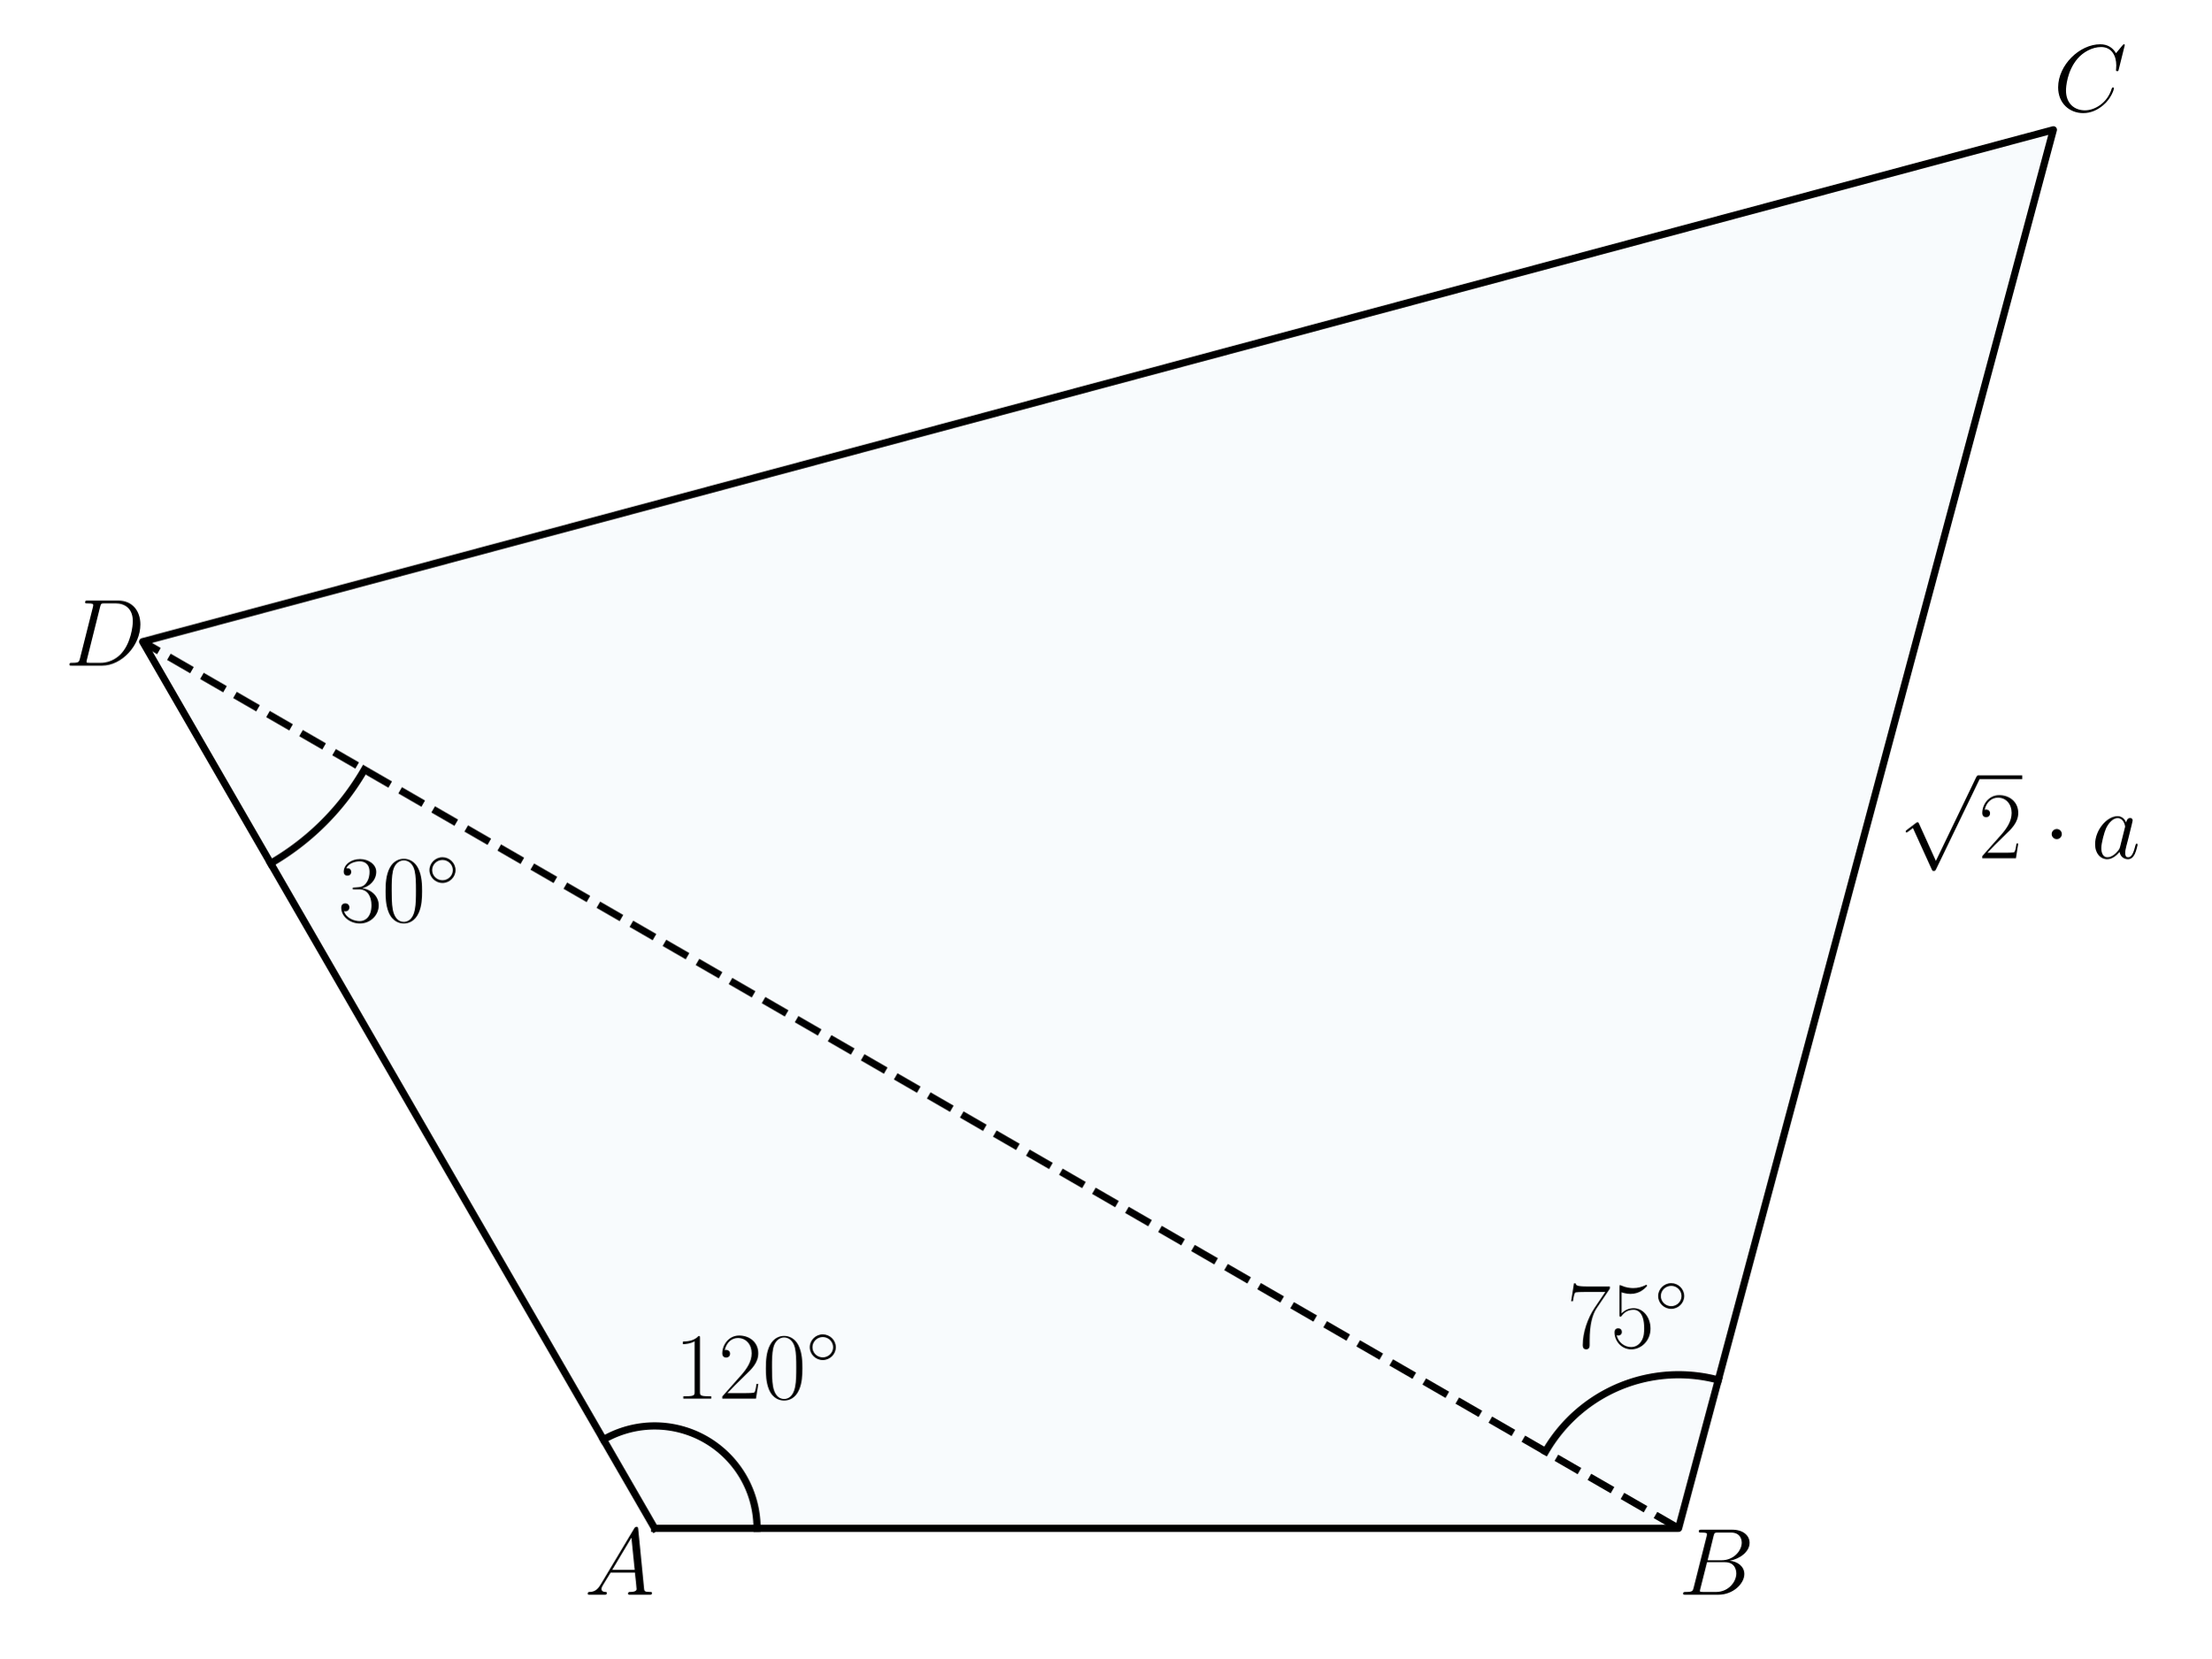
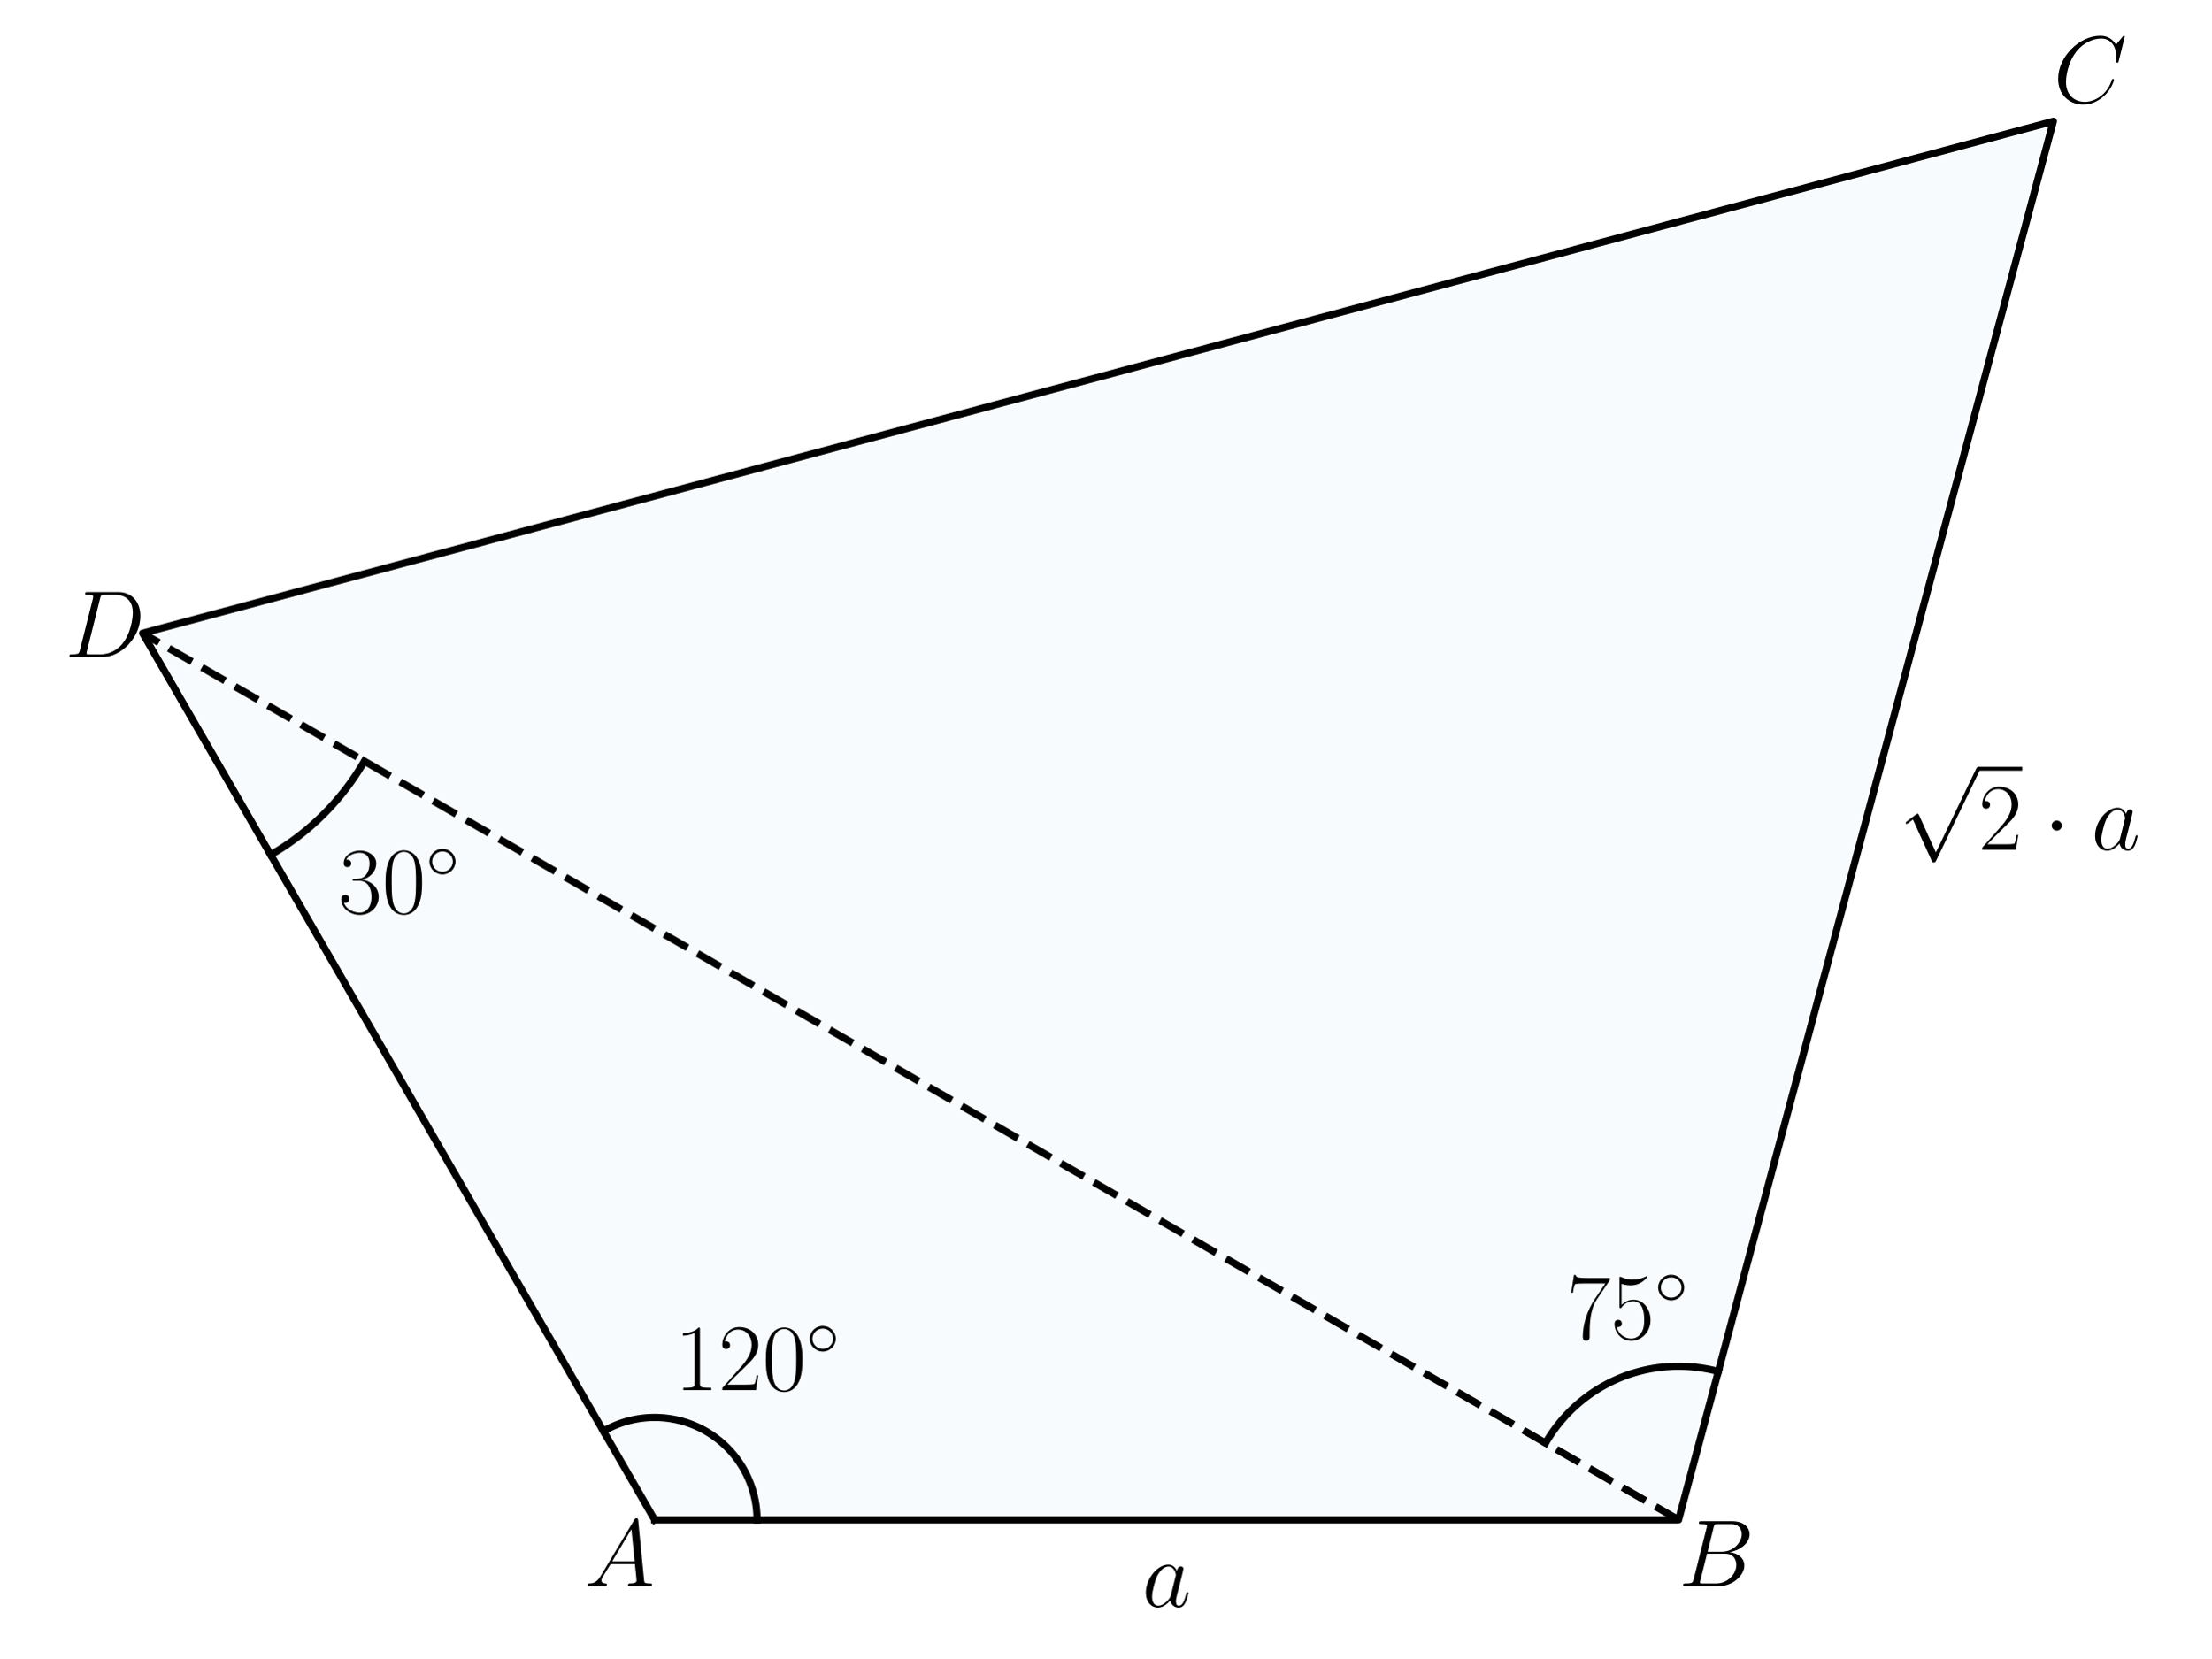
<svg xmlns="http://www.w3.org/2000/svg" xmlns:xlink="http://www.w3.org/1999/xlink" width="460.8pt" height="345.6pt" viewBox="0 0 460.8 345.6" version="1.1">
  <defs>
    <style type="text/css">*{stroke-linejoin: round; stroke-linecap: butt}</style>
  </defs>
  <g id="figure_1">
    <g id="patch_1">
      <path d="M 0 345.6  L 460.8 345.6  L 460.8 0  L 0 0  L 0 345.6  z " style="fill: none" />
    </g>
    <g id="axes_1">
      <g id="patch_2">
-         <path d="M 136.427 318.551  L 349.821 318.551  L 427.928 27.049  L 29.73 133.746  z " clip-path="url(#pde3fdcebd5)" style="fill: #0072b2; opacity: 0.03; stroke: #0072b2; stroke-linejoin: miter" />
+         <path d="M 136.427 316.78  L 349.821 316.78  L 427.928 25.278  L 29.73 131.975  z " clip-path="url(#p8ab0301bb6)" style="fill: #0072b2; opacity: 0.03; stroke: #0072b2; stroke-linejoin: miter" />
      </g>
      <g id="line2d_1">
-         <path d="M 136.427 318.551  L 349.821 318.551  L 427.928 27.049  L 29.73 133.746  L 136.427 318.551  " clip-path="url(#pde3fdcebd5)" style="fill: none; stroke: #000000; stroke-width: 1.5; stroke-linecap: square" />
+         <path d="M 136.427 316.78  L 349.821 316.78  L 427.928 25.278  L 29.73 131.975  L 136.427 316.78  " clip-path="url(#p8ab0301bb6)" style="fill: none; stroke: #000000; stroke-width: 1.5; stroke-linecap: square" />
      </g>
      <g id="line2d_2">
-         <path d="M 349.821 318.551  L 29.73 133.746  " clip-path="url(#pde3fdcebd5)" style="fill: none; stroke-dasharray: 5.55,2.4; stroke-dashoffset: 0; stroke: #000000; stroke-width: 1.5" />
+         <path d="M 349.821 316.78  L 29.73 131.975  " clip-path="url(#p8ab0301bb6)" style="fill: none; stroke-dasharray: 5.55,2.4; stroke-dashoffset: 0; stroke: #000000; stroke-width: 1.5" />
      </g>
      <g id="line2d_3">
-         <path d="M 157.766 318.551  L 157.761 318.099  L 157.747 317.648  L 157.723 317.197  L 157.69 316.747  L 157.647 316.298  L 157.595 315.849  L 157.533 315.402  L 157.461 314.956  L 157.381 314.512  L 157.29 314.07  L 157.191 313.629  L 157.082 313.191  L 156.964 312.756  L 156.837 312.322  L 156.701 311.892  L 156.555 311.465  L 156.401 311.04  L 156.238 310.62  L 156.065 310.202  L 155.884 309.789  L 155.695 309.379  L 155.496 308.974  L 155.29 308.572  L 155.074 308.176  L 154.851 307.783  L 154.619 307.396  L 154.379 307.014  L 154.131 306.637  L 153.875 306.265  L 153.611 305.898  L 153.339 305.538  L 153.06 305.183  L 152.774 304.834  L 152.48 304.491  L 152.179 304.155  L 151.871 303.825  L 151.556 303.501  L 151.234 303.185  L 150.906 302.875  L 150.571 302.572  L 150.23 302.277  L 149.882 301.988  L 149.529 301.707  L 149.17 301.434  L 148.805 301.168  L 148.434 300.91  L 148.059 300.66  L 147.677 300.418  L 147.291 300.184  L 146.9 299.958  L 146.505 299.741  L 146.105 299.532  L 145.7 299.332  L 145.292 299.14  L 144.879 298.957  L 144.463 298.782  L 144.043 298.617  L 143.619 298.46  L 143.193 298.312  L 142.763 298.174  L 142.33 298.044  L 141.895 297.924  L 141.458 297.813  L 141.018 297.711  L 140.576 297.619  L 140.132 297.535  L 139.687 297.462  L 139.24 297.398  L 138.792 297.343  L 138.343 297.297  L 137.893 297.262  L 137.442 297.235  L 136.991 297.219  L 136.54 297.212  L 136.088 297.214  L 135.637 297.226  L 135.186 297.247  L 134.736 297.278  L 134.286 297.319  L 133.837 297.369  L 133.39 297.428  L 132.944 297.497  L 132.499 297.576  L 132.056 297.664  L 131.615 297.761  L 131.177 297.867  L 130.74 297.983  L 130.307 298.108  L 129.876 298.242  L 129.447 298.385  L 129.022 298.537  L 128.601 298.698  L 128.182 298.868  L 127.768 299.047  L 127.357 299.235  L 126.951 299.431  L 126.548 299.635  L 126.15 299.849  L 125.757 300.07  " clip-path="url(#pde3fdcebd5)" style="fill: none; stroke: #000000; stroke-width: 1.5; stroke-linecap: square" />
+         <path d="M 157.766 316.78  L 157.761 316.328  L 157.747 315.877  L 157.723 315.426  L 157.69 314.976  L 157.647 314.527  L 157.595 314.078  L 157.533 313.631  L 157.461 313.185  L 157.381 312.741  L 157.29 312.299  L 157.191 311.858  L 157.082 311.42  L 156.964 310.985  L 156.837 310.551  L 156.701 310.121  L 156.555 309.694  L 156.401 309.27  L 156.238 308.849  L 156.065 308.431  L 155.884 308.018  L 155.695 307.608  L 155.496 307.203  L 155.29 306.801  L 155.074 306.405  L 154.851 306.012  L 154.619 305.625  L 154.379 305.243  L 154.131 304.866  L 153.875 304.494  L 153.611 304.127  L 153.339 303.767  L 153.06 303.412  L 152.774 303.063  L 152.48 302.72  L 152.179 302.384  L 151.871 302.054  L 151.556 301.73  L 151.234 301.414  L 150.906 301.104  L 150.571 300.801  L 150.23 300.506  L 149.882 300.217  L 149.529 299.936  L 149.17 299.663  L 148.805 299.397  L 148.434 299.139  L 148.059 298.889  L 147.677 298.647  L 147.291 298.413  L 146.9 298.187  L 146.505 297.97  L 146.105 297.761  L 145.7 297.561  L 145.292 297.369  L 144.879 297.186  L 144.463 297.011  L 144.043 296.846  L 143.619 296.689  L 143.193 296.541  L 142.763 296.403  L 142.33 296.273  L 141.895 296.153  L 141.458 296.042  L 141.018 295.94  L 140.576 295.848  L 140.132 295.765  L 139.687 295.691  L 139.24 295.627  L 138.792 295.572  L 138.343 295.527  L 137.893 295.491  L 137.442 295.464  L 136.991 295.448  L 136.54 295.441  L 136.088 295.443  L 135.637 295.455  L 135.186 295.476  L 134.736 295.507  L 134.286 295.548  L 133.837 295.598  L 133.39 295.658  L 132.944 295.726  L 132.499 295.805  L 132.056 295.893  L 131.615 295.99  L 131.177 296.096  L 130.74 296.212  L 130.307 296.337  L 129.876 296.471  L 129.447 296.614  L 129.022 296.766  L 128.601 296.927  L 128.182 297.097  L 127.768 297.276  L 127.357 297.464  L 126.951 297.66  L 126.548 297.864  L 126.15 298.078  L 125.757 298.299  " clip-path="url(#p8ab0301bb6)" style="fill: none; stroke: #000000; stroke-width: 1.5; stroke-linecap: square" />
      </g>
      <g id="line2d_4">
-         <path d="M 322.1 302.546  L 322.314 302.181  L 322.533 301.819  L 322.756 301.459  L 322.985 301.103  L 323.218 300.75  L 323.455 300.4  L 323.698 300.053  L 323.945 299.709  L 324.196 299.368  L 324.452 299.031  L 324.712 298.698  L 324.977 298.367  L 325.246 298.041  L 325.519 297.717  L 325.797 297.398  L 326.079 297.082  L 326.365 296.77  L 326.655 296.462  L 326.949 296.158  L 327.247 295.857  L 327.549 295.561  L 327.855 295.268  L 328.164 294.98  L 328.478 294.695  L 328.795 294.415  L 329.116 294.139  L 329.441 293.868  L 329.769 293.601  L 330.101 293.338  L 330.436 293.079  L 330.774 292.825  L 331.116 292.575  L 331.461 292.33  L 331.809 292.09  L 332.161 291.854  L 332.515 291.623  L 332.873 291.396  L 333.233 291.175  L 333.597 290.958  L 333.963 290.746  L 334.332 290.539  L 334.704 290.336  L 335.078 290.139  L 335.455 289.946  L 335.834 289.759  L 336.216 289.576  L 336.601 289.399  L 336.987 289.227  L 337.376 289.06  L 337.767 288.898  L 338.16 288.741  L 338.555 288.589  L 338.952 288.443  L 339.351 288.302  L 339.752 288.166  L 340.155 288.036  L 340.559 287.911  L 340.965 287.791  L 341.373 287.677  L 341.782 287.568  L 342.192 287.464  L 342.604 287.366  L 343.017 287.273  L 343.431 287.186  L 343.846 287.104  L 344.262 287.028  L 344.68 286.957  L 345.098 286.892  L 345.517 286.832  L 345.936 286.778  L 346.357 286.73  L 346.778 286.687  L 347.2 286.649  L 347.622 286.617  L 348.044 286.591  L 348.467 286.57  L 348.89 286.555  L 349.313 286.546  L 349.736 286.542  L 350.159 286.543  L 350.582 286.551  L 351.005 286.564  L 351.428 286.582  L 351.851 286.606  L 352.273 286.636  L 352.695 286.671  L 353.116 286.712  L 353.537 286.758  L 353.957 286.81  L 354.376 286.867  L 354.794 286.93  L 355.212 286.999  L 355.629 287.073  L 356.045 287.153  L 356.459 287.238  L 356.873 287.328  L 357.285 287.424  L 357.696 287.525  L 358.105 287.632  " clip-path="url(#pde3fdcebd5)" style="fill: none; stroke: #000000; stroke-width: 1.5; stroke-linecap: square" />
+         <path d="M 322.1 300.775  L 322.314 300.41  L 322.533 300.048  L 322.756 299.688  L 322.985 299.332  L 323.218 298.979  L 323.455 298.629  L 323.698 298.282  L 323.945 297.938  L 324.196 297.597  L 324.452 297.26  L 324.712 296.927  L 324.977 296.596  L 325.246 296.27  L 325.519 295.946  L 325.797 295.627  L 326.079 295.311  L 326.365 294.999  L 326.655 294.691  L 326.949 294.387  L 327.247 294.086  L 327.549 293.79  L 327.855 293.497  L 328.164 293.209  L 328.478 292.924  L 328.795 292.644  L 329.116 292.368  L 329.441 292.097  L 329.769 291.83  L 330.101 291.567  L 330.436 291.308  L 330.774 291.054  L 331.116 290.804  L 331.461 290.559  L 331.809 290.319  L 332.161 290.083  L 332.515 289.852  L 332.873 289.625  L 333.233 289.404  L 333.597 289.187  L 333.963 288.975  L 334.332 288.768  L 334.704 288.565  L 335.078 288.368  L 335.455 288.175  L 335.834 287.988  L 336.216 287.806  L 336.601 287.628  L 336.987 287.456  L 337.376 287.289  L 337.767 287.127  L 338.16 286.97  L 338.555 286.818  L 338.952 286.672  L 339.351 286.531  L 339.752 286.395  L 340.155 286.265  L 340.559 286.14  L 340.965 286.02  L 341.373 285.906  L 341.782 285.797  L 342.192 285.693  L 342.604 285.595  L 343.017 285.502  L 343.431 285.415  L 343.846 285.333  L 344.262 285.257  L 344.68 285.186  L 345.098 285.121  L 345.517 285.061  L 345.936 285.007  L 346.357 284.959  L 346.778 284.916  L 347.2 284.878  L 347.622 284.846  L 348.044 284.82  L 348.467 284.799  L 348.89 284.784  L 349.313 284.775  L 349.736 284.771  L 350.159 284.772  L 350.582 284.78  L 351.005 284.793  L 351.428 284.811  L 351.851 284.835  L 352.273 284.865  L 352.695 284.9  L 353.116 284.941  L 353.537 284.987  L 353.957 285.039  L 354.376 285.096  L 354.794 285.159  L 355.212 285.228  L 355.629 285.302  L 356.045 285.382  L 356.459 285.467  L 356.873 285.557  L 357.285 285.653  L 357.696 285.754  L 358.105 285.861  " clip-path="url(#p8ab0301bb6)" style="fill: none; stroke: #000000; stroke-width: 1.5; stroke-linecap: square" />
      </g>
      <g id="line2d_5">
-         <path d="M 56.404 179.947  L 56.648 179.806  L 56.891 179.663  L 57.134 179.518  L 57.375 179.373  L 57.616 179.226  L 57.857 179.078  L 58.096 178.928  L 58.334 178.778  L 58.572 178.626  L 58.809 178.473  L 59.045 178.318  L 59.281 178.163  L 59.515 178.006  L 59.749 177.847  L 59.982 177.688  L 60.214 177.527  L 60.445 177.366  L 60.675 177.203  L 60.904 177.038  L 61.133 176.873  L 61.361 176.706  L 61.587 176.538  L 61.813 176.369  L 62.038 176.199  L 62.262 176.027  L 62.485 175.855  L 62.708 175.681  L 62.929 175.506  L 63.149 175.33  L 63.369 175.152  L 63.587 174.974  L 63.805 174.794  L 64.022 174.614  L 64.237 174.432  L 64.452 174.248  L 64.666 174.064  L 64.878 173.879  L 65.09 173.693  L 65.301 173.505  L 65.511 173.316  L 65.72 173.126  L 65.927 172.936  L 66.134 172.744  L 66.34 172.55  L 66.545 172.356  L 66.748 172.161  L 66.951 171.965  L 67.153 171.767  L 67.353 171.569  L 67.553 171.369  L 67.751 171.169  L 67.948 170.967  L 68.145 170.765  L 68.34 170.561  L 68.534 170.356  L 68.727 170.15  L 68.919 169.944  L 69.11 169.736  L 69.3 169.527  L 69.489 169.317  L 69.676 169.107  L 69.863 168.895  L 70.048 168.682  L 70.232 168.468  L 70.415 168.254  L 70.597 168.038  L 70.778 167.821  L 70.958 167.604  L 71.136 167.385  L 71.313 167.166  L 71.49 166.945  L 71.665 166.724  L 71.838 166.502  L 72.011 166.279  L 72.183 166.055  L 72.353 165.83  L 72.522 165.604  L 72.69 165.377  L 72.857 165.149  L 73.022 164.921  L 73.186 164.691  L 73.349 164.461  L 73.511 164.23  L 73.672 163.998  L 73.831 163.765  L 73.989 163.531  L 74.146 163.297  L 74.302 163.062  L 74.456 162.826  L 74.609 162.589  L 74.761 162.351  L 74.912 162.112  L 75.061 161.873  L 75.21 161.633  L 75.356 161.392  L 75.502 161.15  L 75.646 160.908  L 75.789 160.664  L 75.931 160.42  " clip-path="url(#pde3fdcebd5)" style="fill: none; stroke: #000000; stroke-width: 1.5; stroke-linecap: square" />
+         <path d="M 56.404 178.176  L 56.648 178.035  L 56.891 177.892  L 57.134 177.747  L 57.375 177.602  L 57.616 177.455  L 57.857 177.307  L 58.096 177.157  L 58.334 177.007  L 58.572 176.855  L 58.809 176.702  L 59.045 176.547  L 59.281 176.392  L 59.515 176.235  L 59.749 176.076  L 59.982 175.917  L 60.214 175.757  L 60.445 175.595  L 60.675 175.432  L 60.904 175.267  L 61.133 175.102  L 61.361 174.935  L 61.587 174.767  L 61.813 174.598  L 62.038 174.428  L 62.262 174.256  L 62.485 174.084  L 62.708 173.91  L 62.929 173.735  L 63.149 173.559  L 63.369 173.381  L 63.587 173.203  L 63.805 173.023  L 64.022 172.843  L 64.237 172.661  L 64.452 172.478  L 64.666 172.293  L 64.878 172.108  L 65.09 171.922  L 65.301 171.734  L 65.511 171.545  L 65.72 171.355  L 65.927 171.165  L 66.134 170.973  L 66.34 170.78  L 66.545 170.585  L 66.748 170.39  L 66.951 170.194  L 67.153 169.996  L 67.353 169.798  L 67.553 169.598  L 67.751 169.398  L 67.948 169.196  L 68.145 168.994  L 68.34 168.79  L 68.534 168.585  L 68.727 168.379  L 68.919 168.173  L 69.11 167.965  L 69.3 167.756  L 69.489 167.546  L 69.676 167.336  L 69.863 167.124  L 70.048 166.911  L 70.232 166.697  L 70.415 166.483  L 70.597 166.267  L 70.778 166.05  L 70.958 165.833  L 71.136 165.614  L 71.313 165.395  L 71.49 165.174  L 71.665 164.953  L 71.838 164.731  L 72.011 164.508  L 72.183 164.284  L 72.353 164.059  L 72.522 163.833  L 72.69 163.606  L 72.857 163.378  L 73.022 163.15  L 73.186 162.92  L 73.349 162.69  L 73.511 162.459  L 73.672 162.227  L 73.831 161.994  L 73.989 161.761  L 74.146 161.526  L 74.302 161.291  L 74.456 161.055  L 74.609 160.818  L 74.761 160.58  L 74.912 160.341  L 75.061 160.102  L 75.21 159.862  L 75.356 159.621  L 75.502 159.379  L 75.646 159.137  L 75.789 158.893  L 75.931 158.649  " clip-path="url(#p8ab0301bb6)" style="fill: none; stroke: #000000; stroke-width: 1.5; stroke-linecap: square" />
      </g>
      <g id="text_1">
-         <g transform="translate(140.5721 291.5223) scale(0.2 -0.2)">
+         <g transform="translate(140.5721 289.7513) scale(0.2 -0.2)">
          <defs>
            <path id="CMR17-31" d="M 1702 4058  C 1702 4192 1696 4192 1606 4192  C 1357 3916 979 3827 621 3827  C 602 3827 570 3827 563 3808  C 557 3795 557 3782 557 3648  C 755 3648 1088 3686 1344 3839  L 1344 461  C 1344 236 1331 160 781 160  L 589 160  L 589 0  C 896 0 1216 0 1523 0  C 1830 0 2150 0 2458 0  L 2458 160  L 2266 160  C 1715 160 1702 230 1702 458  L 1702 4058  z " transform="scale(0.015625)" />
            <path id="CMR17-32" d="M 2669 989  L 2554 989  C 2490 536 2438 459 2413 420  C 2381 369 1920 369 1830 369  L 602 369  C 832 619 1280 1072 1824 1597  C 2214 1967 2669 2402 2669 3035  C 2669 3790 2067 4224 1395 4224  C 691 4224 262 3604 262 3030  C 262 2780 448 2748 525 2748  C 589 2748 781 2787 781 3010  C 781 3207 614 3264 525 3264  C 486 3264 448 3258 422 3245  C 544 3790 915 4058 1306 4058  C 1862 4058 2227 3617 2227 3035  C 2227 2479 1901 2000 1536 1584  L 262 146  L 262 0  L 2515 0  L 2669 989  z " transform="scale(0.015625)" />
            <path id="CMR17-30" d="M 2688 2025  C 2688 2416 2682 3080 2413 3591  C 2176 4039 1798 4198 1466 4198  C 1158 4198 768 4058 525 3597  C 269 3118 243 2524 243 2025  C 243 1661 250 1106 448 619  C 723 -39 1216 -128 1466 -128  C 1760 -128 2208 -7 2470 600  C 2662 1042 2688 1559 2688 2025  z M 1466 -26  C 1056 -26 813 325 723 812  C 653 1188 653 1738 653 2096  C 653 2588 653 2997 736 3387  C 858 3929 1216 4096 1466 4096  C 1728 4096 2067 3923 2189 3400  C 2272 3036 2278 2607 2278 2096  C 2278 1680 2278 1169 2202 792  C 2067 95 1690 -26 1466 -26  z " transform="scale(0.015625)" />
            <path id="CMSY10-e" d="M 2842 1600  C 2842 2277 2272 2828 1600 2828  C 909 2828 352 2264 352 1600  C 352 930 909 372 1600 372  C 2272 372 2842 923 2842 1600  z M 1600 628  C 1043 628 608 1070 608 1600  C 608 2130 1050 2572 1600 2572  C 2131 2572 2586 2142 2586 1600  C 2586 1058 2131 628 1600 628  z " transform="scale(0.015625)" />
          </defs>
          <use xlink:href="#CMR17-31" transform="scale(0.996264)" />
          <use xlink:href="#CMR17-32" transform="translate(45.69048 0) scale(0.996264)" />
          <use xlink:href="#CMR17-30" transform="translate(91.38095 0) scale(0.996264)" />
          <use xlink:href="#CMSY10-e" transform="translate(137.0714 36.15364) scale(0.697382)" />
        </g>
      </g>
      <g id="text_2">
-         <g transform="translate(326.5259 280.8526) scale(0.2 -0.2)">
+         <g transform="translate(326.5259 279.0816) scale(0.2 -0.2)">
          <defs>
            <path id="CMR17-37" d="M 2886 3941  L 2886 4081  L 1382 4081  C 634 4081 621 4165 595 4288  L 480 4288  L 294 3094  L 410 3094  C 429 3215 474 3540 550 3661  C 589 3712 1062 3712 1171 3712  L 2579 3712  L 1869 2661  C 1395 1954 1069 999 1069 165  C 1069 89 1069 -128 1299 -128  C 1530 -128 1530 89 1530 171  L 1530 465  C 1530 1508 1709 2196 2003 2636  L 2886 3941  z " transform="scale(0.015625)" />
            <path id="CMR17-35" d="M 730 3692  C 794 3666 1056 3584 1325 3584  C 1920 3584 2246 3911 2432 4100  C 2432 4157 2432 4192 2394 4192  C 2387 4192 2374 4192 2323 4163  C 2099 4058 1837 3973 1517 3973  C 1325 3973 1037 3999 723 4139  C 653 4171 640 4171 634 4171  C 602 4171 595 4164 595 4037  L 595 2203  C 595 2089 595 2057 659 2057  C 691 2057 704 2070 736 2114  C 941 2401 1222 2522 1542 2522  C 1766 2522 2246 2382 2246 1289  C 2246 1085 2246 715 2054 421  C 1894 159 1645 25 1370 25  C 947 25 518 320 403 814  C 429 807 480 795 506 795  C 589 795 749 840 749 1038  C 749 1210 627 1280 506 1280  C 358 1280 262 1190 262 1011  C 262 454 704 -128 1382 -128  C 2042 -128 2669 440 2669 1264  C 2669 2030 2170 2624 1549 2624  C 1222 2624 947 2503 730 2274  L 730 3692  z " transform="scale(0.015625)" />
          </defs>
          <use xlink:href="#CMR17-37" transform="scale(0.996264)" />
          <use xlink:href="#CMR17-35" transform="translate(45.69048 0) scale(0.996264)" />
          <use xlink:href="#CMSY10-e" transform="translate(91.38095 36.15364) scale(0.697382)" />
        </g>
      </g>
      <g id="text_3">
-         <g transform="translate(70.45334 192.0754) scale(0.2 -0.2)">
+         <g transform="translate(70.45334 190.3044) scale(0.2 -0.2)">
          <defs>
            <path id="CMR17-33" d="M 1414 2157  C 1984 2157 2234 1662 2234 1090  C 2234 320 1824 25 1453 25  C 1114 25 563 194 390 693  C 422 680 454 680 486 680  C 640 680 755 782 755 948  C 755 1133 614 1216 486 1216  C 378 1216 211 1165 211 926  C 211 335 787 -128 1466 -128  C 2176 -128 2720 430 2720 1085  C 2720 1707 2208 2157 1600 2227  C 2086 2328 2554 2756 2554 3329  C 2554 3820 2048 4179 1472 4179  C 890 4179 378 3829 378 3329  C 378 3110 544 3072 627 3072  C 762 3072 877 3155 877 3321  C 877 3486 762 3569 627 3569  C 602 3569 570 3569 544 3557  C 730 3959 1235 4032 1459 4032  C 1683 4032 2106 3925 2106 3320  C 2106 3143 2080 2828 1862 2550  C 1670 2304 1453 2304 1242 2284  C 1210 2284 1062 2269 1037 2269  C 992 2263 966 2257 966 2208  C 966 2163 973 2157 1101 2157  L 1414 2157  z " transform="scale(0.015625)" />
          </defs>
          <use xlink:href="#CMR17-33" transform="scale(0.996264)" />
          <use xlink:href="#CMR17-30" transform="translate(45.69048 0) scale(0.996264)" />
          <use xlink:href="#CMSY10-e" transform="translate(91.38095 36.15364) scale(0.697382)" />
        </g>
      </g>
      <g id="text_4">
-         <g transform="translate(395.6962 178.887) scale(0.2 -0.2)">
+         <g transform="translate(395.6962 177.116) scale(0.2 -0.2)">
          <defs>
            <path id="CMSY10-70" d="M 2490 -5472  L 1363 -2982  C 1318 -2880 1286 -2880 1267 -2880  C 1261 -2880 1229 -2880 1158 -2931  L 550 -3392  C 467 -3456 467 -3475 467 -3494  C 467 -3526 486 -3565 531 -3565  C 570 -3565 678 -3475 749 -3424  C 787 -3393 883 -3323 954 -3271  L 2214 -6042  C 2259 -6144 2291 -6144 2349 -6144  C 2445 -6144 2464 -6106 2509 -6016  L 5414 0  C 5459 90 5459 115 5459 128  C 5459 192 5408 256 5331 256  C 5280 256 5235 224 5184 122  L 2490 -5472  z " transform="scale(0.015625)" />
            <path id="CMSY10-1" d="M 1229 1619  C 1229 1805 1075 1958 890 1958  C 704 1958 550 1805 550 1619  C 550 1433 704 1280 890 1280  C 1075 1280 1229 1433 1229 1619  z " transform="scale(0.015625)" />
            <path id="CMMI12-61" d="M 1926 760  C 1894 651 1894 639 1805 517  C 1664 338 1382 64 1082 64  C 819 64 672 300 672 677  C 672 1028 870 1743 992 2012  C 1210 2459 1510 2689 1760 2689  C 2182 2689 2266 2165 2266 2114  C 2266 2108 2246 2024 2240 2012  L 1926 760  z M 2336 2395  C 2266 2561 2093 2816 1760 2816  C 1037 2816 256 1884 256 939  C 256 307 627 -64 1062 -64  C 1414 -64 1715 211 1894 422  C 1958 45 2259 -64 2451 -64  C 2643 -64 2797 51 2912 281  C 3014 498 3104 888 3104 913  C 3104 945 3078 971 3040 971  C 2982 971 2976 939 2950 843  C 2854 466 2733 64 2470 64  C 2285 64 2272 230 2272 358  C 2272 505 2291 575 2349 824  C 2394 984 2426 1124 2477 1309  C 2714 2267 2771 2497 2771 2535  C 2771 2625 2701 2695 2605 2695  C 2400 2695 2349 2472 2336 2395  z " transform="scale(0.015625)" />
          </defs>
          <use xlink:href="#CMSY10-70" transform="translate(0 82.42146) scale(0.996264)" />
          <use xlink:href="#CMR17-32" transform="translate(83.02225 0) scale(0.996264)" />
          <use xlink:href="#CMSY10-1" transform="translate(150.8519 0) scale(0.996264)" />
          <use xlink:href="#CMMI12-61" transform="translate(200.6652 0) scale(0.996264)" />
          <path d="M 83.022 82.421  L 128.713 82.421  L 128.713 86.406  L 83.022 86.406  L 83.022 82.421  z " />
        </g>
      </g>
      <g id="text_5">
-         <g transform="translate(121.8012 332.3877) scale(0.2 -0.2)">
+         <g transform="translate(238.0029 334.8846) scale(0.2 -0.2)">
+           <use xlink:href="#CMMI12-61" transform="scale(0.996264)" />
+         </g>
+       </g>
+       <g id="text_6">
+         <g transform="translate(121.8012 330.6167) scale(0.2 -0.2)">
          <defs>
            <path id="CMMI12-41" d="M 1088 691  C 864 314 646 186 339 186  C 269 180 218 180 218 58  C 218 24 250 0 294 0  C 410 0 698 0 813 0  C 998 0 1203 0 1382 0  C 1421 0 1498 0 1498 122  C 1498 180 1446 186 1408 186  C 1261 186 1139 236 1139 388  C 1139 476 1178 546 1261 685  L 1747 1479  L 3379 1479  C 3386 1423 3386 1373 3392 1316  C 3411 1152 3488 495 3488 376  C 3488 186 3162 186 3059 186  C 2989 186 2918 186 2918 70  C 2918 0 2976 0 3014 0  C 3123 0 3251 0 3360 0  L 3725 0  C 4115 0 4397 0 4403 0  C 4448 0 4518 0 4518 122  C 4518 186 4461 186 4365 186  C 4013 186 4006 244 3987 434  L 3597 4404  C 3584 4531 3558 4544 3488 4544  C 3424 4544 3386 4531 3328 4435  L 1088 691  z M 1856 1664  L 3142 3819  L 3360 1664  L 1856 1664  z " transform="scale(0.015625)" />
          </defs>
          <use xlink:href="#CMMI12-41" transform="scale(0.996264)" />
        </g>
      </g>
-       <g id="text_6">
-         <g transform="translate(349.8206 332.3877) scale(0.2 -0.2)">
+       <g id="text_7">
+         <g transform="translate(349.8206 330.6167) scale(0.2 -0.2)">
          <defs>
            <path id="CMMI12-42" d="M 2342 3921  C 2400 4160 2426 4160 2675 4160  L 3507 4160  C 4230 4160 4230 3544 4230 3485  C 4230 2966 3712 2304 2867 2304  L 1946 2304  L 2342 3921  z M 3424 2275  C 4122 2402 4755 2886 4755 3473  C 4755 3970 4314 4352 3590 4352  L 1536 4352  C 1414 4352 1357 4352 1357 4226  C 1357 4160 1414 4160 1510 4160  C 1901 4160 1901 4112 1901 4044  C 1901 4032 1901 3993 1875 3897  L 1011 472  C 954 249 941 185 493 185  C 371 185 307 185 307 70  C 307 0 346 0 474 0  L 2669 0  C 3648 0 4403 739 4403 1383  C 4403 1906 3942 2224 3424 2275  z M 2515 185  L 1651 185  C 1562 185 1549 185 1510 192  C 1440 198 1434 211 1434 261  C 1434 305 1446 343 1459 399  L 1907 2176  L 3110 2176  C 3866 2176 3866 1483 3866 1433  C 3866 828 3309 185 2515 185  z " transform="scale(0.015625)" />
          </defs>
          <use xlink:href="#CMMI12-42" transform="scale(0.996264)" />
        </g>
      </g>
-       <g id="text_7">
-         <g transform="translate(427.9282 23.17369) scale(0.2 -0.2)">
+       <g id="text_8">
+         <g transform="translate(427.9282 21.40271) scale(0.2 -0.2)">
          <defs>
            <path id="CMMI12-43" d="M 4781 4423  C 4781 4480 4736 4480 4723 4480  C 4710 4480 4685 4480 4634 4416  L 4192 3882  C 3968 4264 3616 4480 3136 4480  C 1754 4480 320 3088 320 1595  C 320 533 1069 -128 2003 -128  C 2515 -128 2963 88 3334 400  C 3891 863 4058 1481 4058 1531  C 4058 1588 4006 1588 3987 1588  C 3930 1588 3923 1550 3910 1524  C 3616 534 2752 57 2112 57  C 1434 57 845 489 845 1391  C 845 1595 909 2700 1632 3532  C 1984 3939 2586 4295 3194 4295  C 3898 4295 4211 3717 4211 3068  C 4211 2903 4192 2764 4192 2738  C 4192 2681 4256 2681 4275 2681  C 4346 2681 4352 2687 4378 2801  L 4781 4423  z " transform="scale(0.015625)" />
          </defs>
          <use xlink:href="#CMMI12-43" transform="scale(0.996264)" />
        </g>
      </g>
-       <g id="text_8">
-         <g transform="translate(13.53107 138.7269) scale(0.2 -0.2)">
+       <g id="text_9">
+         <g transform="translate(13.53107 136.9559) scale(0.2 -0.2)">
          <defs>
            <path id="CMMI12-44" d="M 1005 472  C 947 249 934 185 486 185  C 365 185 301 185 301 70  C 301 0 339 0 467 0  L 2496 0  C 3789 0 5050 1332 5050 2753  C 5050 3671 4499 4352 3584 4352  L 1530 4352  C 1408 4352 1350 4352 1350 4231  C 1350 4167 1408 4167 1504 4167  C 1894 4167 1894 4116 1894 4046  C 1894 4034 1894 3995 1869 3899  L 1005 472  z M 2355 3931  C 2413 4167 2438 4167 2688 4167  L 3392 4167  C 3994 4167 4544 3842 4544 2963  C 4544 2644 4416 1536 3795 835  C 3616 625 3130 185 2394 185  L 1664 185  C 1574 185 1562 185 1523 192  C 1453 198 1446 211 1446 262  C 1446 307 1459 345 1472 402  L 2355 3931  z " transform="scale(0.015625)" />
          </defs>
          <use xlink:href="#CMMI12-44" transform="scale(0.996264)" />
        </g>
      </g>
    </g>
  </g>
  <defs>
-     <clipPath id="pde3fdcebd5">
-       <rect x="13.673" y="16.417" width="430.312" height="312.767" />
+     <clipPath id="p8ab0301bb6">
+       <rect x="13.673" y="16.417" width="430.312" height="309.225" />
    </clipPath>
  </defs>
</svg>
